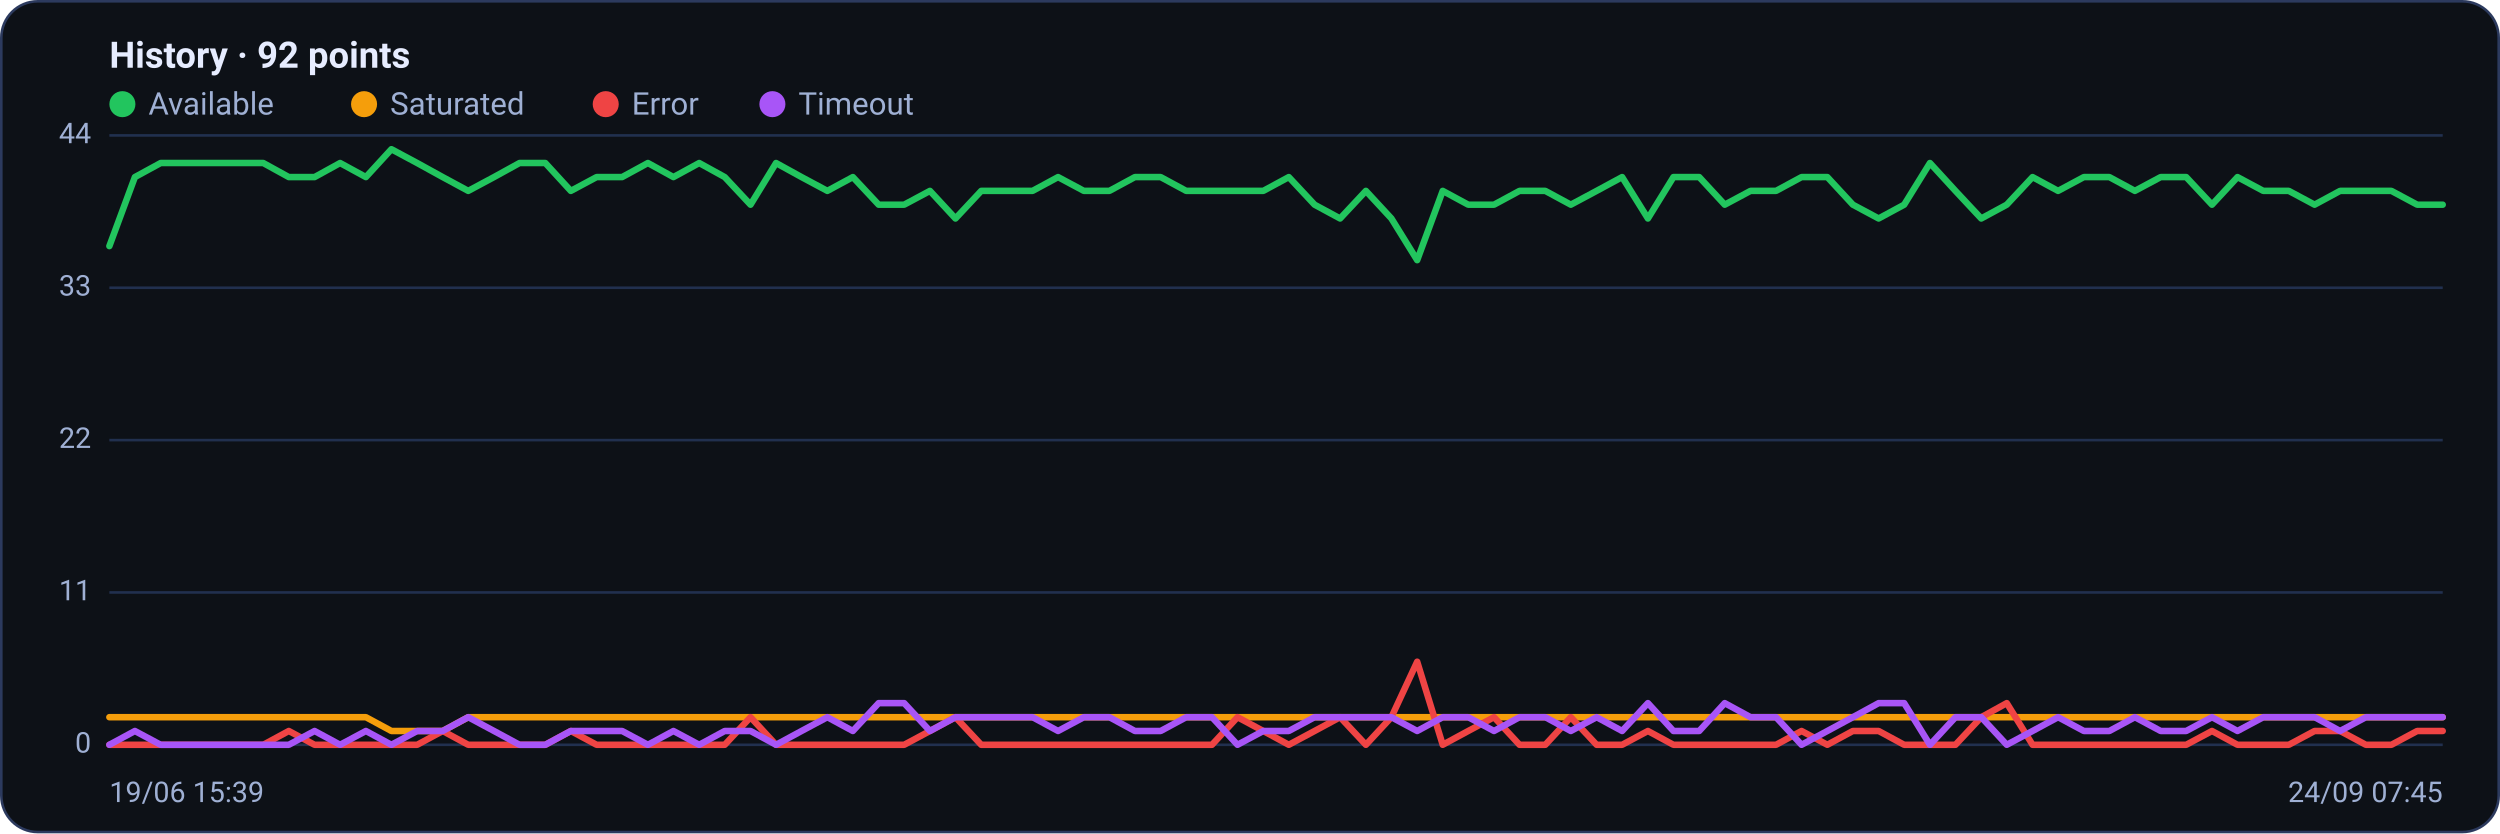
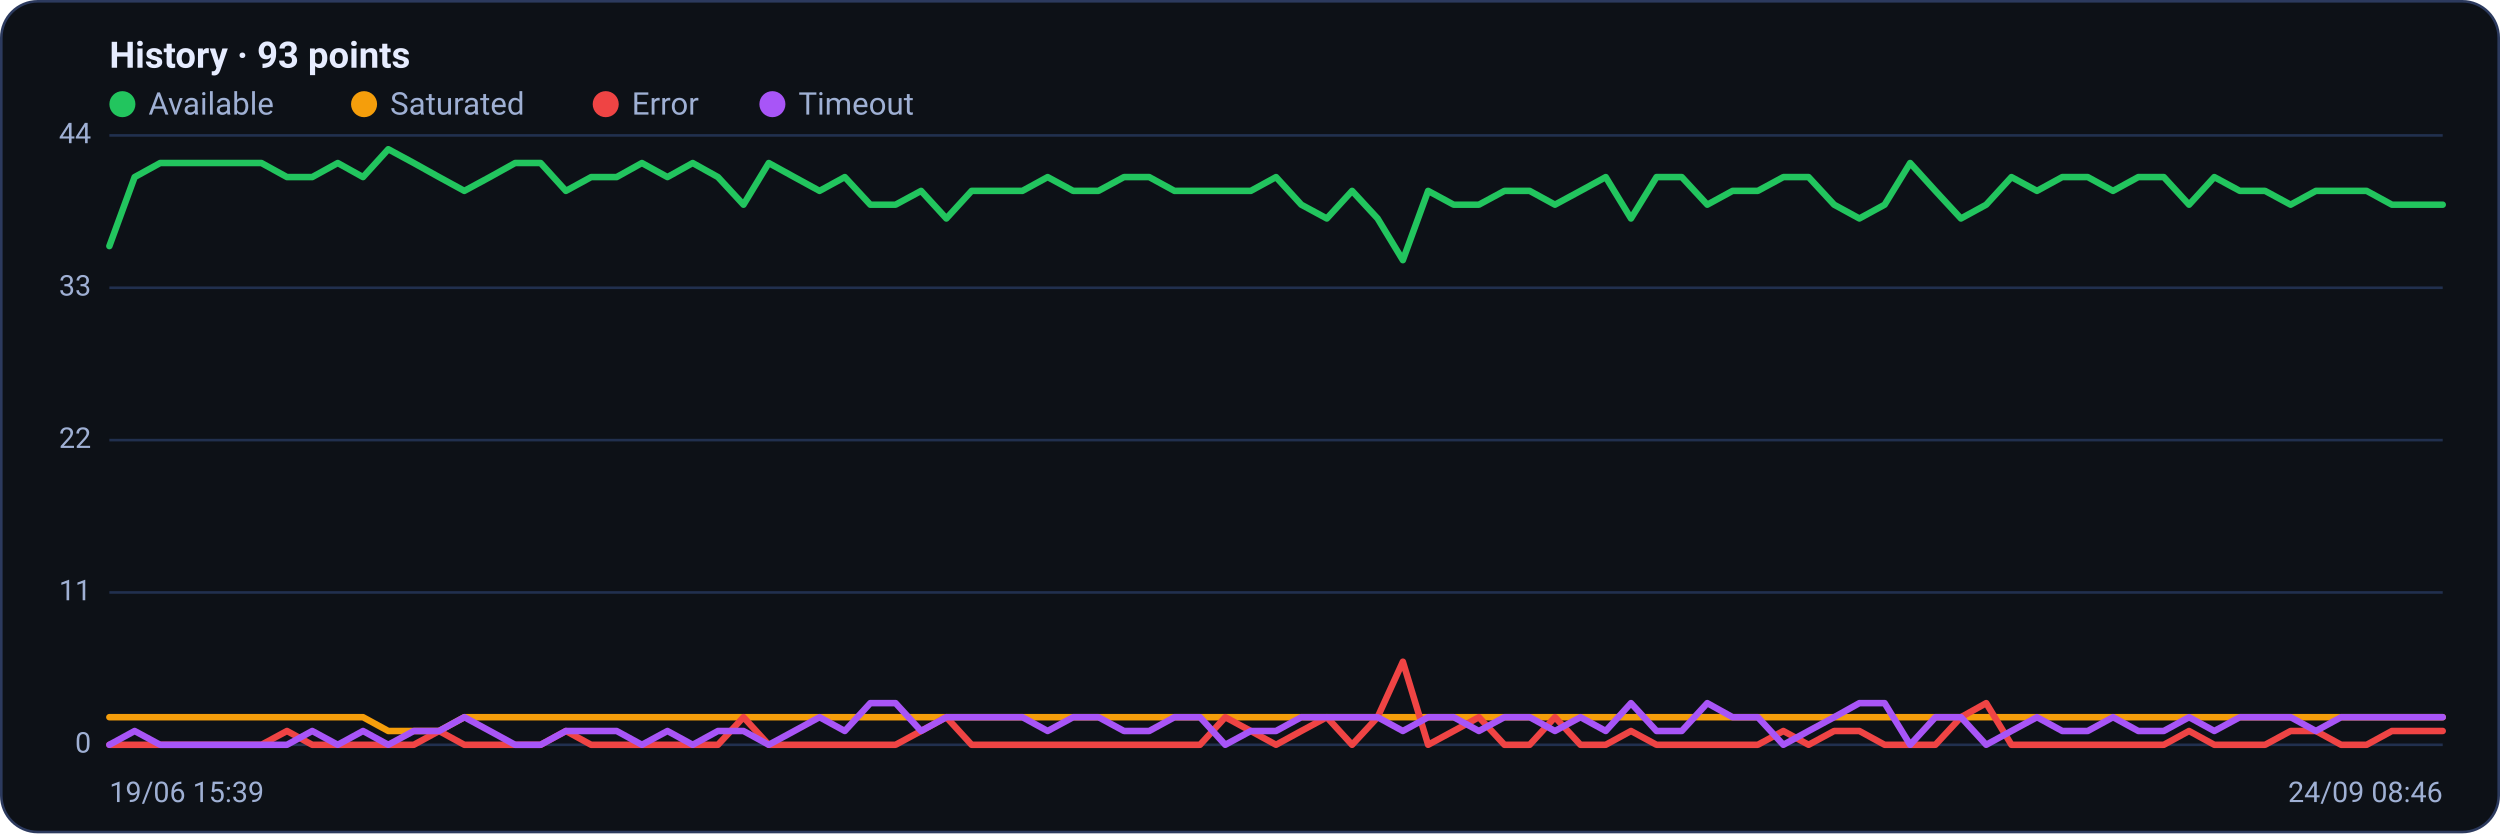
<svg xmlns="http://www.w3.org/2000/svg" viewBox="0 0 960 320" width="960" height="320" font-family="Segoe UI, system-ui, -apple-system, Roboto, Helvetica, Arial, sans-serif" role="img" aria-label="Availability history per region">
  <rect x="0.5" y="0.5" width="959" height="319" rx="14" fill="#0d1117" stroke="#2c3a5e" />
-   <text x="42" y="26" font-size="14" font-weight="600" fill="#e6ecff">History · 92 points</text>
+   <text x="42" y="26" font-size="14" font-weight="600" fill="#e6ecff">History · 93 points</text>
  <circle cx="47" cy="40" r="5" fill="#22c55e" />
  <text x="57" y="44" font-size="12" fill="#9fb0d4">Available</text>
  <circle cx="139.8" cy="40" r="5" fill="#f59e0b" />
  <text x="149.8" y="44" font-size="12" fill="#9fb0d4">Saturated</text>
  <circle cx="232.6" cy="40" r="5" fill="#ef4444" />
  <text x="242.6" y="44" font-size="12" fill="#9fb0d4">Error</text>
  <circle cx="296.6" cy="40" r="5" fill="#a855f7" />
  <text x="306.6" y="44" font-size="12" fill="#9fb0d4">Timeout</text>
  <line x1="42" y1="286.0" x2="938" y2="286.0" stroke="#21304f" stroke-width="1" />
  <text x="35" y="289.0" text-anchor="end" font-size="11" fill="#9fb0d4">0</text>
  <line x1="42" y1="227.5" x2="938" y2="227.5" stroke="#21304f" stroke-width="1" />
  <text x="35" y="230.5" text-anchor="end" font-size="11" fill="#9fb0d4">11</text>
  <line x1="42" y1="169.0" x2="938" y2="169.0" stroke="#21304f" stroke-width="1" />
  <text x="35" y="172.0" text-anchor="end" font-size="11" fill="#9fb0d4">22</text>
  <line x1="42" y1="110.5" x2="938" y2="110.5" stroke="#21304f" stroke-width="1" />
  <text x="35" y="113.5" text-anchor="end" font-size="11" fill="#9fb0d4">33</text>
  <line x1="42" y1="52.0" x2="938" y2="52.0" stroke="#21304f" stroke-width="1" />
  <text x="35" y="55.0" text-anchor="end" font-size="11" fill="#9fb0d4">44</text>
-   <polyline fill="none" stroke="#22c55e" stroke-width="2.5" stroke-linejoin="round" stroke-linecap="round" points="42.0,94.5 51.8,68.0 61.7,62.6 71.5,62.6 81.4,62.6 91.2,62.6 101.1,62.6 110.9,68.0 120.8,68.0 130.6,62.6 140.5,68.0 150.3,57.3 160.2,62.6 170.0,68.0 179.8,73.3 189.7,68.0 199.5,62.6 209.4,62.6 219.2,73.3 229.1,68.0 238.9,68.0 248.8,62.6 258.6,68.0 268.5,62.6 278.3,68.0 288.2,78.6 298.0,62.6 307.8,68.0 317.7,73.3 327.5,68.0 337.4,78.6 347.2,78.6 357.1,73.3 366.9,83.9 376.8,73.3 386.6,73.3 396.5,73.3 406.3,68.0 416.2,73.3 426.0,73.3 435.8,68.0 445.7,68.0 455.5,73.3 465.4,73.3 475.2,73.3 485.1,73.3 494.9,68.0 504.8,78.6 514.6,83.9 524.5,73.3 534.3,83.9 544.2,99.9 554.0,73.3 563.8,78.6 573.7,78.6 583.5,73.3 593.4,73.3 603.2,78.6 613.1,73.3 622.9,68.0 632.8,83.9 642.6,68.0 652.5,68.0 662.3,78.6 672.2,73.3 682.0,73.3 691.8,68.0 701.7,68.0 711.5,78.6 721.4,83.9 731.2,78.6 741.1,62.6 750.9,73.3 760.8,83.9 770.6,78.6 780.5,68.0 790.3,73.3 800.2,68.0 810.0,68.0 819.8,73.3 829.7,68.0 839.5,68.0 849.4,78.6 859.2,68.0 869.1,73.3 878.9,73.3 888.8,78.6 898.6,73.3 908.5,73.3 918.3,73.3 928.2,78.6 938.0,78.6" />
-   <polyline fill="none" stroke="#f59e0b" stroke-width="2.5" stroke-linejoin="round" stroke-linecap="round" points="42.0,275.4 51.8,275.4 61.7,275.4 71.5,275.4 81.4,275.4 91.2,275.4 101.1,275.4 110.9,275.4 120.8,275.4 130.6,275.4 140.5,275.4 150.3,280.7 160.2,280.7 170.0,280.7 179.8,275.4 189.7,275.4 199.5,275.4 209.4,275.4 219.2,275.4 229.1,275.4 238.9,275.4 248.8,275.4 258.6,275.4 268.5,275.4 278.3,275.4 288.2,275.4 298.0,275.4 307.8,275.4 317.7,275.4 327.5,275.4 337.4,275.4 347.2,275.4 357.1,275.4 366.9,275.4 376.8,275.4 386.6,275.4 396.5,275.4 406.3,275.4 416.2,275.4 426.0,275.4 435.8,275.4 445.7,275.4 455.5,275.4 465.4,275.4 475.2,275.4 485.1,275.4 494.9,275.4 504.8,275.4 514.6,275.4 524.5,275.4 534.3,275.4 544.2,275.4 554.0,275.4 563.8,275.4 573.7,275.4 583.5,275.4 593.4,275.4 603.2,275.4 613.1,275.4 622.9,275.4 632.8,275.4 642.6,275.4 652.5,275.4 662.3,275.4 672.2,275.4 682.0,275.4 691.8,275.4 701.7,275.4 711.5,275.4 721.4,275.4 731.2,275.4 741.1,275.4 750.9,275.4 760.8,275.4 770.6,275.4 780.5,275.4 790.3,275.4 800.2,275.4 810.0,275.4 819.8,275.4 829.7,275.4 839.5,275.4 849.4,275.4 859.2,275.4 869.1,275.4 878.9,275.4 888.8,275.4 898.6,275.4 908.5,275.4 918.3,275.4 928.2,275.4 938.0,275.4" />
-   <polyline fill="none" stroke="#ef4444" stroke-width="2.5" stroke-linejoin="round" stroke-linecap="round" points="42.0,286.0 51.8,286.0 61.7,286.0 71.5,286.0 81.4,286.0 91.2,286.0 101.1,286.0 110.9,280.7 120.8,286.0 130.6,286.0 140.5,286.0 150.3,286.0 160.2,286.0 170.0,280.7 179.8,286.0 189.7,286.0 199.5,286.0 209.4,286.0 219.2,280.7 229.1,286.0 238.9,286.0 248.8,286.0 258.6,286.0 268.5,286.0 278.3,286.0 288.2,275.4 298.0,286.0 307.8,286.0 317.7,286.0 327.5,286.0 337.4,286.0 347.2,286.0 357.1,280.7 366.9,275.4 376.8,286.0 386.6,286.0 396.5,286.0 406.3,286.0 416.2,286.0 426.0,286.0 435.8,286.0 445.7,286.0 455.5,286.0 465.4,286.0 475.2,275.4 485.1,280.7 494.9,286.0 504.8,280.7 514.6,275.4 524.5,286.0 534.3,275.4 544.2,254.1 554.0,286.0 563.8,280.7 573.7,275.4 583.5,286.0 593.4,286.0 603.2,275.4 613.1,286.0 622.9,286.0 632.8,280.7 642.6,286.0 652.5,286.0 662.3,286.0 672.2,286.0 682.0,286.0 691.8,280.7 701.7,286.0 711.5,280.7 721.4,280.7 731.2,286.0 741.1,286.0 750.9,286.0 760.8,275.4 770.6,270.0 780.5,286.0 790.3,286.0 800.2,286.0 810.0,286.0 819.8,286.0 829.7,286.0 839.5,286.0 849.4,280.7 859.2,286.0 869.1,286.0 878.9,286.0 888.8,280.7 898.6,280.7 908.5,286.0 918.3,286.0 928.2,280.7 938.0,280.7" />
-   <polyline fill="none" stroke="#a855f7" stroke-width="2.5" stroke-linejoin="round" stroke-linecap="round" points="42.0,286.0 51.8,280.7 61.7,286.0 71.5,286.0 81.4,286.0 91.2,286.0 101.1,286.0 110.9,286.0 120.8,280.7 130.6,286.0 140.5,280.7 150.3,286.0 160.2,280.7 170.0,280.7 179.8,275.4 189.7,280.7 199.5,286.0 209.4,286.0 219.2,280.7 229.1,280.7 238.9,280.7 248.8,286.0 258.6,280.7 268.5,286.0 278.3,280.7 288.2,280.7 298.0,286.0 307.8,280.7 317.7,275.4 327.5,280.7 337.4,270.0 347.2,270.0 357.1,280.7 366.9,275.4 376.8,275.4 386.6,275.4 396.5,275.4 406.3,280.7 416.2,275.4 426.0,275.4 435.8,280.7 445.7,280.7 455.5,275.4 465.4,275.4 475.2,286.0 485.1,280.7 494.9,280.7 504.8,275.4 514.6,275.4 524.5,275.4 534.3,275.4 544.2,280.7 554.0,275.4 563.8,275.4 573.7,280.7 583.5,275.4 593.4,275.4 603.2,280.7 613.1,275.4 622.9,280.7 632.8,270.0 642.6,280.7 652.5,280.7 662.3,270.0 672.2,275.4 682.0,275.4 691.8,286.0 701.7,280.7 711.5,275.4 721.4,270.0 731.2,270.0 741.1,286.0 750.9,275.4 760.8,275.4 770.6,286.0 780.5,280.7 790.3,275.4 800.2,280.7 810.0,280.7 819.8,275.4 829.7,280.7 839.5,280.7 849.4,275.4 859.2,280.7 869.1,275.4 878.9,275.4 888.8,275.4 898.6,280.7 908.5,275.4 918.3,275.4 928.2,275.4 938.0,275.4" />
+   <polyline fill="none" stroke="#22c55e" stroke-width="2.5" stroke-linejoin="round" stroke-linecap="round" points="42.0,94.5 51.7,68.0 61.5,62.6 71.2,62.6 81.0,62.6 90.7,62.6 100.4,62.6 110.2,68.0 119.9,68.0 129.7,62.6 139.4,68.0 149.1,57.3 158.9,62.6 168.6,68.0 178.3,73.3 188.1,68.0 197.8,62.6 207.6,62.6 217.3,73.3 227.0,68.0 236.8,68.0 246.5,62.6 256.3,68.0 266.0,62.6 275.7,68.0 285.5,78.6 295.2,62.6 305.0,68.0 314.7,73.3 324.4,68.0 334.2,78.6 343.9,78.6 353.7,73.3 363.4,83.9 373.1,73.3 382.9,73.3 392.6,73.3 402.3,68.0 412.1,73.3 421.8,73.3 431.6,68.0 441.3,68.0 451.0,73.3 460.8,73.3 470.5,73.3 480.3,73.3 490.0,68.0 499.7,78.6 509.5,83.9 519.2,73.3 529.0,83.9 538.7,99.9 548.4,73.3 558.2,78.6 567.9,78.6 577.7,73.3 587.4,73.3 597.1,78.6 606.9,73.3 616.6,68.0 626.3,83.9 636.1,68.0 645.8,68.0 655.6,78.6 665.3,73.3 675.0,73.3 684.8,68.0 694.5,68.0 704.3,78.6 714.0,83.9 723.7,78.6 733.5,62.6 743.2,73.3 753.0,83.9 762.7,78.6 772.4,68.0 782.2,73.3 791.9,68.0 801.7,68.0 811.4,73.3 821.1,68.0 830.9,68.0 840.6,78.6 850.3,68.0 860.1,73.3 869.8,73.3 879.6,78.6 889.3,73.3 899.0,73.3 908.8,73.3 918.5,78.6 928.3,78.6 938.0,78.6" />
+   <polyline fill="none" stroke="#f59e0b" stroke-width="2.5" stroke-linejoin="round" stroke-linecap="round" points="42.0,275.4 51.7,275.4 61.5,275.4 71.2,275.4 81.0,275.4 90.7,275.4 100.4,275.4 110.2,275.4 119.9,275.4 129.7,275.4 139.4,275.4 149.1,280.7 158.9,280.7 168.6,280.7 178.3,275.4 188.1,275.4 197.8,275.4 207.6,275.4 217.3,275.4 227.0,275.4 236.8,275.4 246.5,275.4 256.3,275.4 266.0,275.4 275.7,275.4 285.5,275.4 295.2,275.4 305.0,275.4 314.7,275.4 324.4,275.4 334.2,275.4 343.9,275.4 353.7,275.4 363.4,275.4 373.1,275.4 382.9,275.4 392.6,275.4 402.3,275.4 412.1,275.4 421.8,275.4 431.6,275.4 441.3,275.4 451.0,275.4 460.8,275.4 470.5,275.4 480.3,275.4 490.0,275.4 499.7,275.4 509.5,275.4 519.2,275.4 529.0,275.4 538.7,275.4 548.4,275.4 558.2,275.4 567.9,275.4 577.7,275.4 587.4,275.4 597.1,275.4 606.9,275.4 616.6,275.4 626.3,275.4 636.1,275.4 645.8,275.4 655.6,275.4 665.3,275.4 675.0,275.4 684.8,275.4 694.5,275.4 704.3,275.4 714.0,275.4 723.7,275.4 733.5,275.4 743.2,275.4 753.0,275.4 762.7,275.4 772.4,275.4 782.2,275.4 791.9,275.4 801.7,275.4 811.4,275.4 821.1,275.4 830.9,275.4 840.6,275.4 850.3,275.4 860.1,275.4 869.8,275.4 879.6,275.4 889.3,275.4 899.0,275.4 908.8,275.4 918.5,275.4 928.3,275.4 938.0,275.4" />
+   <polyline fill="none" stroke="#ef4444" stroke-width="2.5" stroke-linejoin="round" stroke-linecap="round" points="42.0,286.0 51.7,286.0 61.5,286.0 71.2,286.0 81.0,286.0 90.7,286.0 100.4,286.0 110.2,280.7 119.9,286.0 129.7,286.0 139.4,286.0 149.1,286.0 158.9,286.0 168.6,280.7 178.3,286.0 188.1,286.0 197.8,286.0 207.6,286.0 217.3,280.7 227.0,286.0 236.8,286.0 246.5,286.0 256.3,286.0 266.0,286.0 275.7,286.0 285.5,275.4 295.2,286.0 305.0,286.0 314.7,286.0 324.4,286.0 334.2,286.0 343.9,286.0 353.7,280.7 363.4,275.4 373.1,286.0 382.9,286.0 392.6,286.0 402.3,286.0 412.1,286.0 421.8,286.0 431.6,286.0 441.3,286.0 451.0,286.0 460.8,286.0 470.5,275.4 480.3,280.7 490.0,286.0 499.7,280.7 509.5,275.4 519.2,286.0 529.0,275.4 538.7,254.1 548.4,286.0 558.2,280.7 567.9,275.4 577.7,286.0 587.4,286.0 597.1,275.4 606.9,286.0 616.6,286.0 626.3,280.7 636.1,286.0 645.8,286.0 655.6,286.0 665.3,286.0 675.0,286.0 684.8,280.7 694.5,286.0 704.3,280.7 714.0,280.7 723.7,286.0 733.5,286.0 743.2,286.0 753.0,275.4 762.7,270.0 772.4,286.0 782.2,286.0 791.9,286.0 801.7,286.0 811.4,286.0 821.1,286.0 830.9,286.0 840.6,280.7 850.3,286.0 860.1,286.0 869.8,286.0 879.6,280.7 889.3,280.7 899.0,286.0 908.8,286.0 918.5,280.7 928.3,280.7 938.0,280.7" />
+   <polyline fill="none" stroke="#a855f7" stroke-width="2.5" stroke-linejoin="round" stroke-linecap="round" points="42.0,286.0 51.7,280.7 61.5,286.0 71.2,286.0 81.0,286.0 90.7,286.0 100.4,286.0 110.2,286.0 119.9,280.7 129.7,286.0 139.4,280.7 149.1,286.0 158.9,280.7 168.6,280.7 178.3,275.4 188.1,280.7 197.8,286.0 207.6,286.0 217.3,280.7 227.0,280.7 236.8,280.7 246.5,286.0 256.3,280.7 266.0,286.0 275.7,280.7 285.5,280.7 295.2,286.0 305.0,280.7 314.7,275.4 324.4,280.7 334.2,270.0 343.9,270.0 353.7,280.7 363.4,275.4 373.1,275.4 382.9,275.4 392.6,275.4 402.3,280.7 412.1,275.4 421.8,275.4 431.6,280.7 441.3,280.7 451.0,275.4 460.8,275.4 470.5,286.0 480.3,280.7 490.0,280.7 499.7,275.4 509.5,275.4 519.2,275.4 529.0,275.4 538.7,280.7 548.4,275.4 558.2,275.4 567.9,280.7 577.7,275.4 587.4,275.4 597.1,280.7 606.9,275.4 616.6,280.7 626.3,270.0 636.1,280.7 645.8,280.7 655.6,270.0 665.3,275.4 675.0,275.4 684.8,286.0 694.5,280.7 704.3,275.4 714.0,270.0 723.7,270.0 733.5,286.0 743.2,275.4 753.0,275.4 762.7,286.0 772.4,280.7 782.2,275.4 791.9,280.7 801.7,280.7 811.4,275.4 821.1,280.7 830.9,280.7 840.6,275.4 850.3,280.7 860.1,275.4 869.8,275.4 879.6,275.4 889.3,280.7 899.0,275.4 908.8,275.4 918.5,275.4 928.3,275.4 938.0,275.4" />
  <text x="42" y="308" font-size="11" fill="#9fb0d4">19/06 15:39</text>
-   <text x="938" y="308" text-anchor="end" font-size="11" fill="#9fb0d4">24/09 07:45</text>
+   <text x="938" y="308" text-anchor="end" font-size="11" fill="#9fb0d4">24/09 08:46</text>
</svg>
